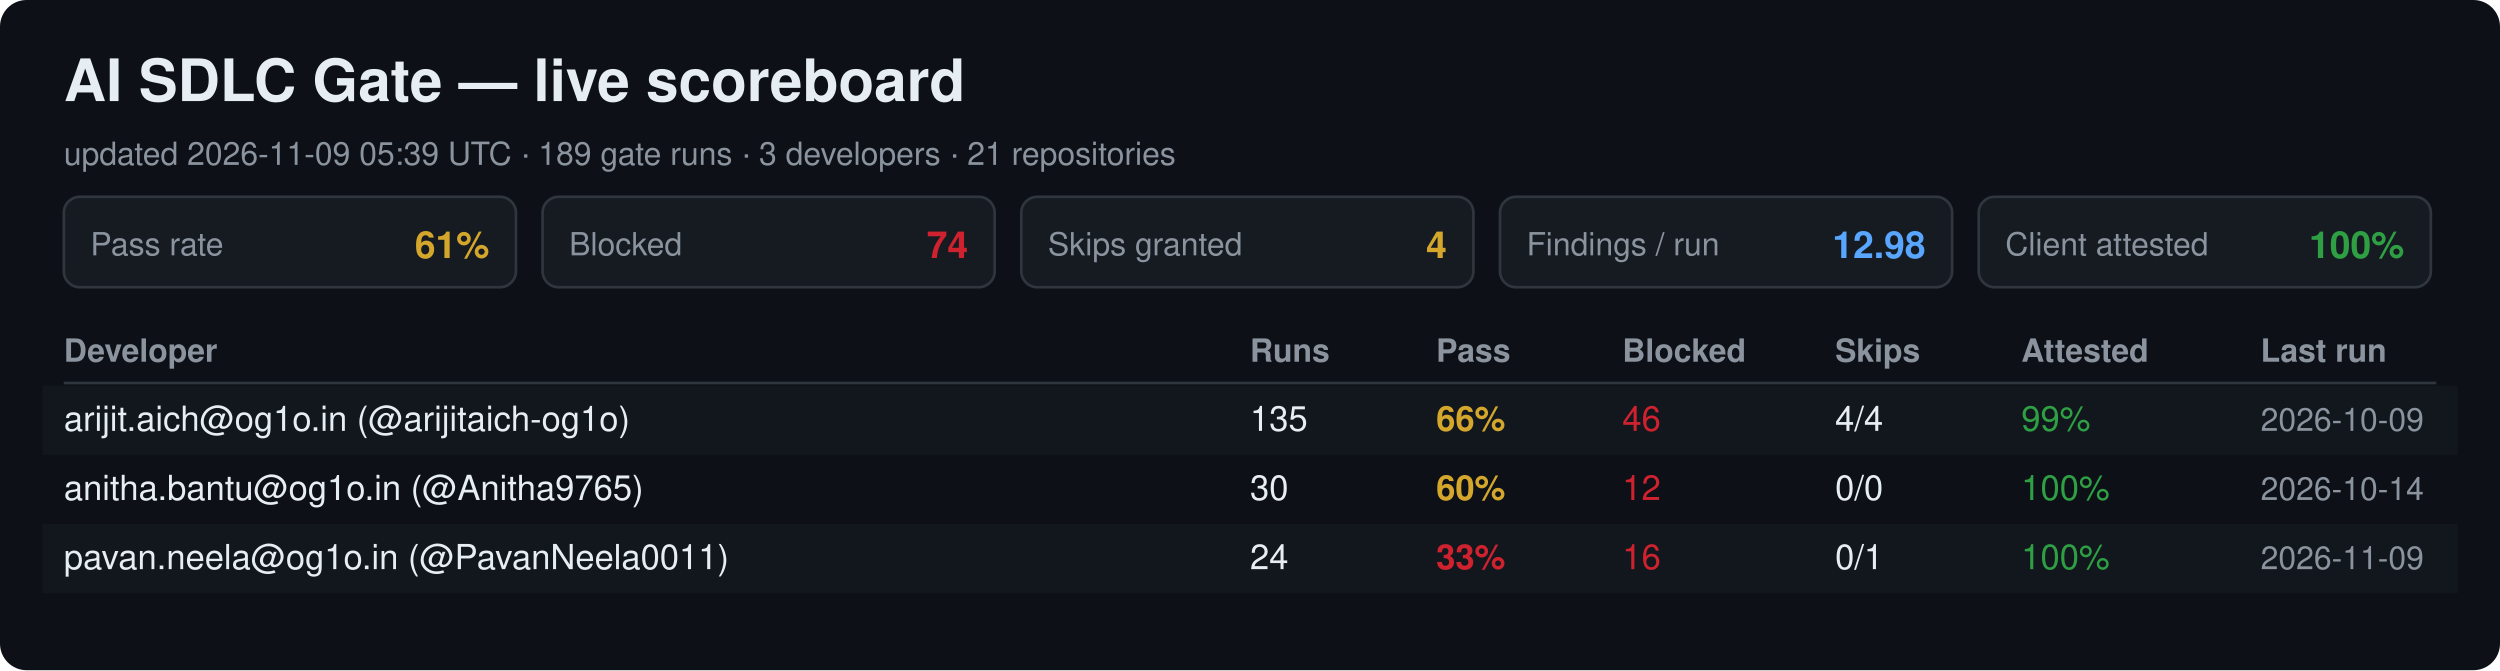
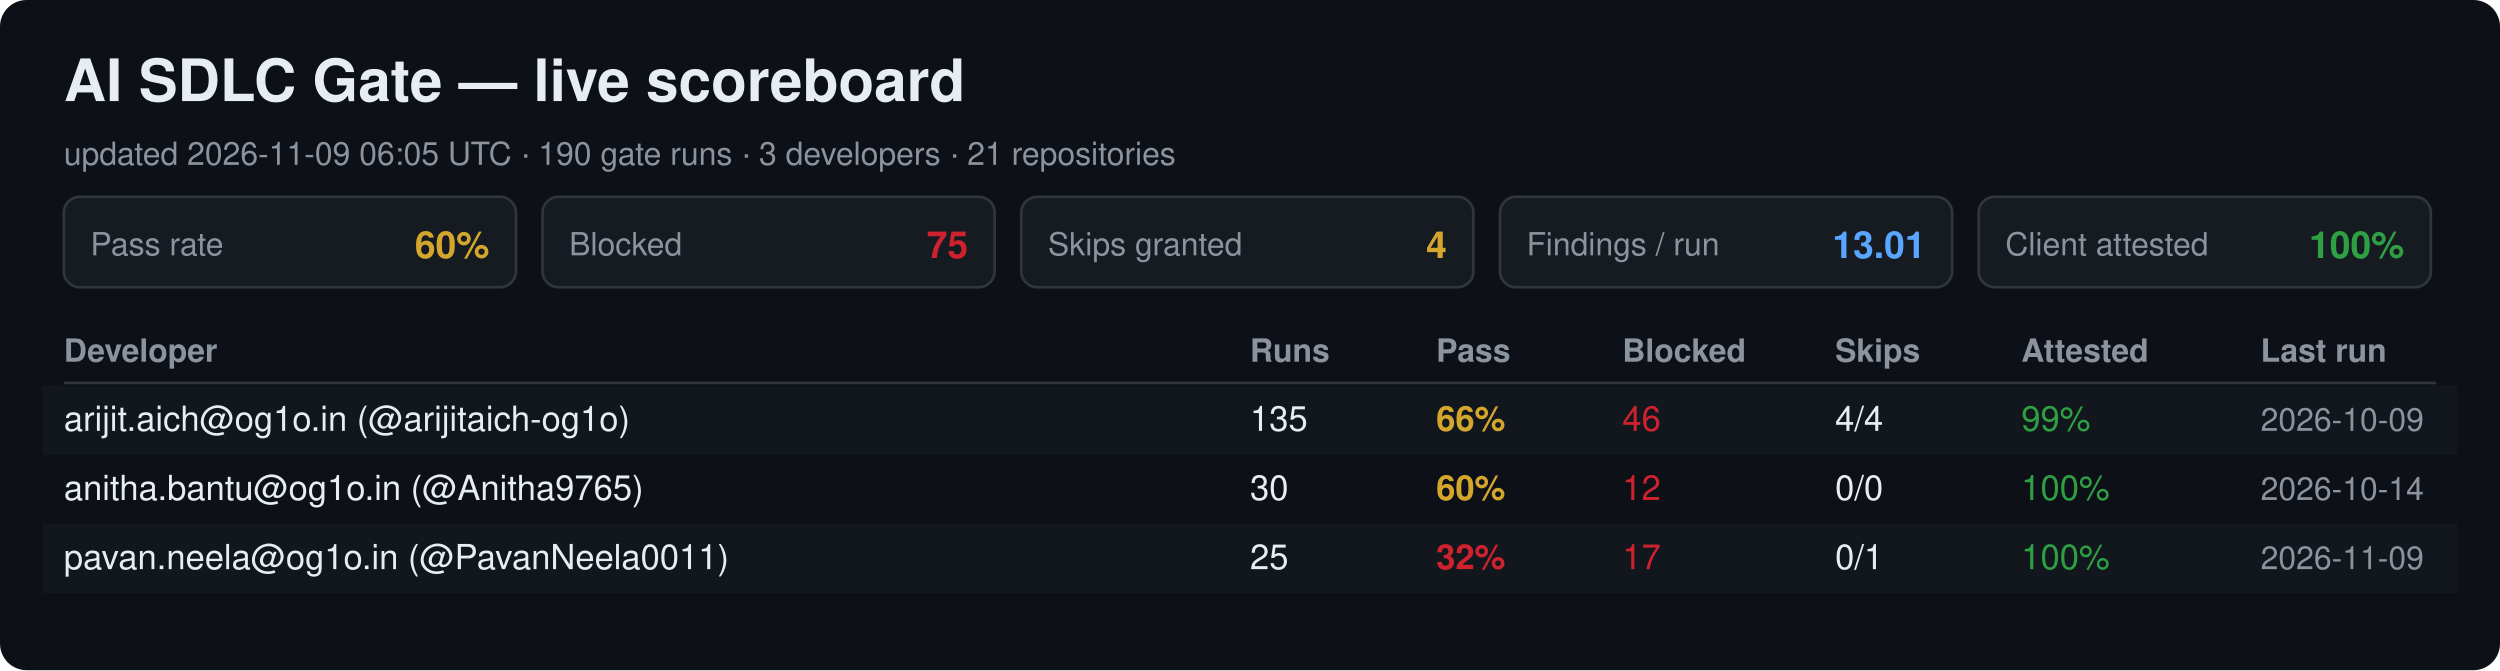
<svg xmlns="http://www.w3.org/2000/svg" width="940" height="252" viewBox="0 0 940 252" font-family="Segoe UI, Helvetica, Arial, sans-serif">
  <rect width="940" height="252" rx="10" fill="#0d1117" />
  <text x="24" y="38" font-size="22" font-weight="700" fill="#e6edf3">AI SDLC Gate — live scoreboard</text>
-   <text x="24" y="62" font-size="12" fill="#8b949e">updated 2026-11-09 05:39 UTC · 189 gate runs · 3 developers · 21 repositories</text>
+   <text x="24" y="62" font-size="12" fill="#8b949e">updated 2026-11-09 06:05 UTC · 190 gate runs · 3 developers · 21 repositories</text>
  <rect x="24" y="74" width="170" height="34" rx="6" fill="#161b22" stroke="#30363d" />
  <text x="34" y="96" font-size="12" fill="#8b949e">Pass rate</text>
-   <text x="184" y="97" font-size="14" font-weight="700" fill="#d4a72c" text-anchor="end">61%</text>
+   <text x="184" y="97" font-size="14" font-weight="700" fill="#d4a72c" text-anchor="end">60%</text>
  <rect x="204" y="74" width="170" height="34" rx="6" fill="#161b22" stroke="#30363d" />
  <text x="214" y="96" font-size="12" fill="#8b949e">Blocked</text>
-   <text x="364" y="97" font-size="14" font-weight="700" fill="#cf222e" text-anchor="end">74</text>
+   <text x="364" y="97" font-size="14" font-weight="700" fill="#cf222e" text-anchor="end">75</text>
  <rect x="384" y="74" width="170" height="34" rx="6" fill="#161b22" stroke="#30363d" />
  <text x="394" y="96" font-size="12" fill="#8b949e">Skips granted</text>
  <text x="544" y="97" font-size="14" font-weight="700" fill="#d4a72c" text-anchor="end">4</text>
  <rect x="564" y="74" width="170" height="34" rx="6" fill="#161b22" stroke="#30363d" />
  <text x="574" y="96" font-size="12" fill="#8b949e">Findings / run</text>
-   <text x="724" y="97" font-size="14" font-weight="700" fill="#58a6ff" text-anchor="end">12.98</text>
+   <text x="724" y="97" font-size="14" font-weight="700" fill="#58a6ff" text-anchor="end">13.01</text>
  <rect x="744" y="74" width="170" height="34" rx="6" fill="#161b22" stroke="#30363d" />
  <text x="754" y="96" font-size="12" fill="#8b949e">Client attested</text>
  <text x="904" y="97" font-size="14" font-weight="700" fill="#2ea043" text-anchor="end">100%</text>
  <text x="24" y="136" font-size="12" font-weight="700" fill="#8b949e">Developer</text>
  <text x="470" y="136" font-size="12" font-weight="700" fill="#8b949e">Runs</text>
  <text x="540" y="136" font-size="12" font-weight="700" fill="#8b949e">Pass</text>
  <text x="610" y="136" font-size="12" font-weight="700" fill="#8b949e">Blocked</text>
  <text x="690" y="136" font-size="12" font-weight="700" fill="#8b949e">Skips</text>
  <text x="760" y="136" font-size="12" font-weight="700" fill="#8b949e">Attested</text>
  <text x="850" y="136" font-size="12" font-weight="700" fill="#8b949e">Last run</text>
  <line x1="24" y1="144" x2="916" y2="144" stroke="#30363d" />
  <rect x="16" y="145" width="908" height="26" fill="#161b22" opacity="0.6" />
  <text x="24" y="162" font-size="13" fill="#e6edf3">arijit.aich@og1o.in (@arijitaich-og1o)</text>
  <text x="470" y="162" font-size="13" fill="#e6edf3">135</text>
  <text x="540" y="162" font-size="13" font-weight="700" fill="#d4a72c">66%</text>
  <text x="610" y="162" font-size="13" fill="#cf222e">46</text>
  <text x="690" y="162" font-size="13" fill="#e6edf3">4/4</text>
  <text x="760" y="162" font-size="13" fill="#2ea043">99%</text>
  <text x="850" y="162" font-size="12" fill="#8b949e">2026-10-09</text>
  <text x="24" y="188" font-size="13" fill="#e6edf3">anitha.bantu@og1o.in (@Anitha9765)</text>
  <text x="470" y="188" font-size="13" fill="#e6edf3">30</text>
  <text x="540" y="188" font-size="13" font-weight="700" fill="#d4a72c">60%</text>
  <text x="610" y="188" font-size="13" fill="#cf222e">12</text>
  <text x="690" y="188" font-size="13" fill="#e6edf3">0/0</text>
  <text x="760" y="188" font-size="13" fill="#2ea043">100%</text>
  <text x="850" y="188" font-size="12" fill="#8b949e">2026-10-14</text>
  <rect x="16" y="197" width="908" height="26" fill="#161b22" opacity="0.6" />
  <text x="24" y="214" font-size="13" fill="#e6edf3">pavan.neela@og1o.in (@PavanNeela0011)</text>
-   <text x="470" y="214" font-size="13" fill="#e6edf3">24</text>
-   <text x="540" y="214" font-size="13" font-weight="700" fill="#cf222e">33%</text>
-   <text x="610" y="214" font-size="13" fill="#cf222e">16</text>
+   <text x="470" y="214" font-size="13" fill="#e6edf3">25</text>
+   <text x="540" y="214" font-size="13" font-weight="700" fill="#cf222e">32%</text>
+   <text x="610" y="214" font-size="13" fill="#cf222e">17</text>
  <text x="690" y="214" font-size="13" fill="#e6edf3">0/1</text>
  <text x="760" y="214" font-size="13" fill="#2ea043">100%</text>
  <text x="850" y="214" font-size="12" fill="#8b949e">2026-11-09</text>
</svg>
